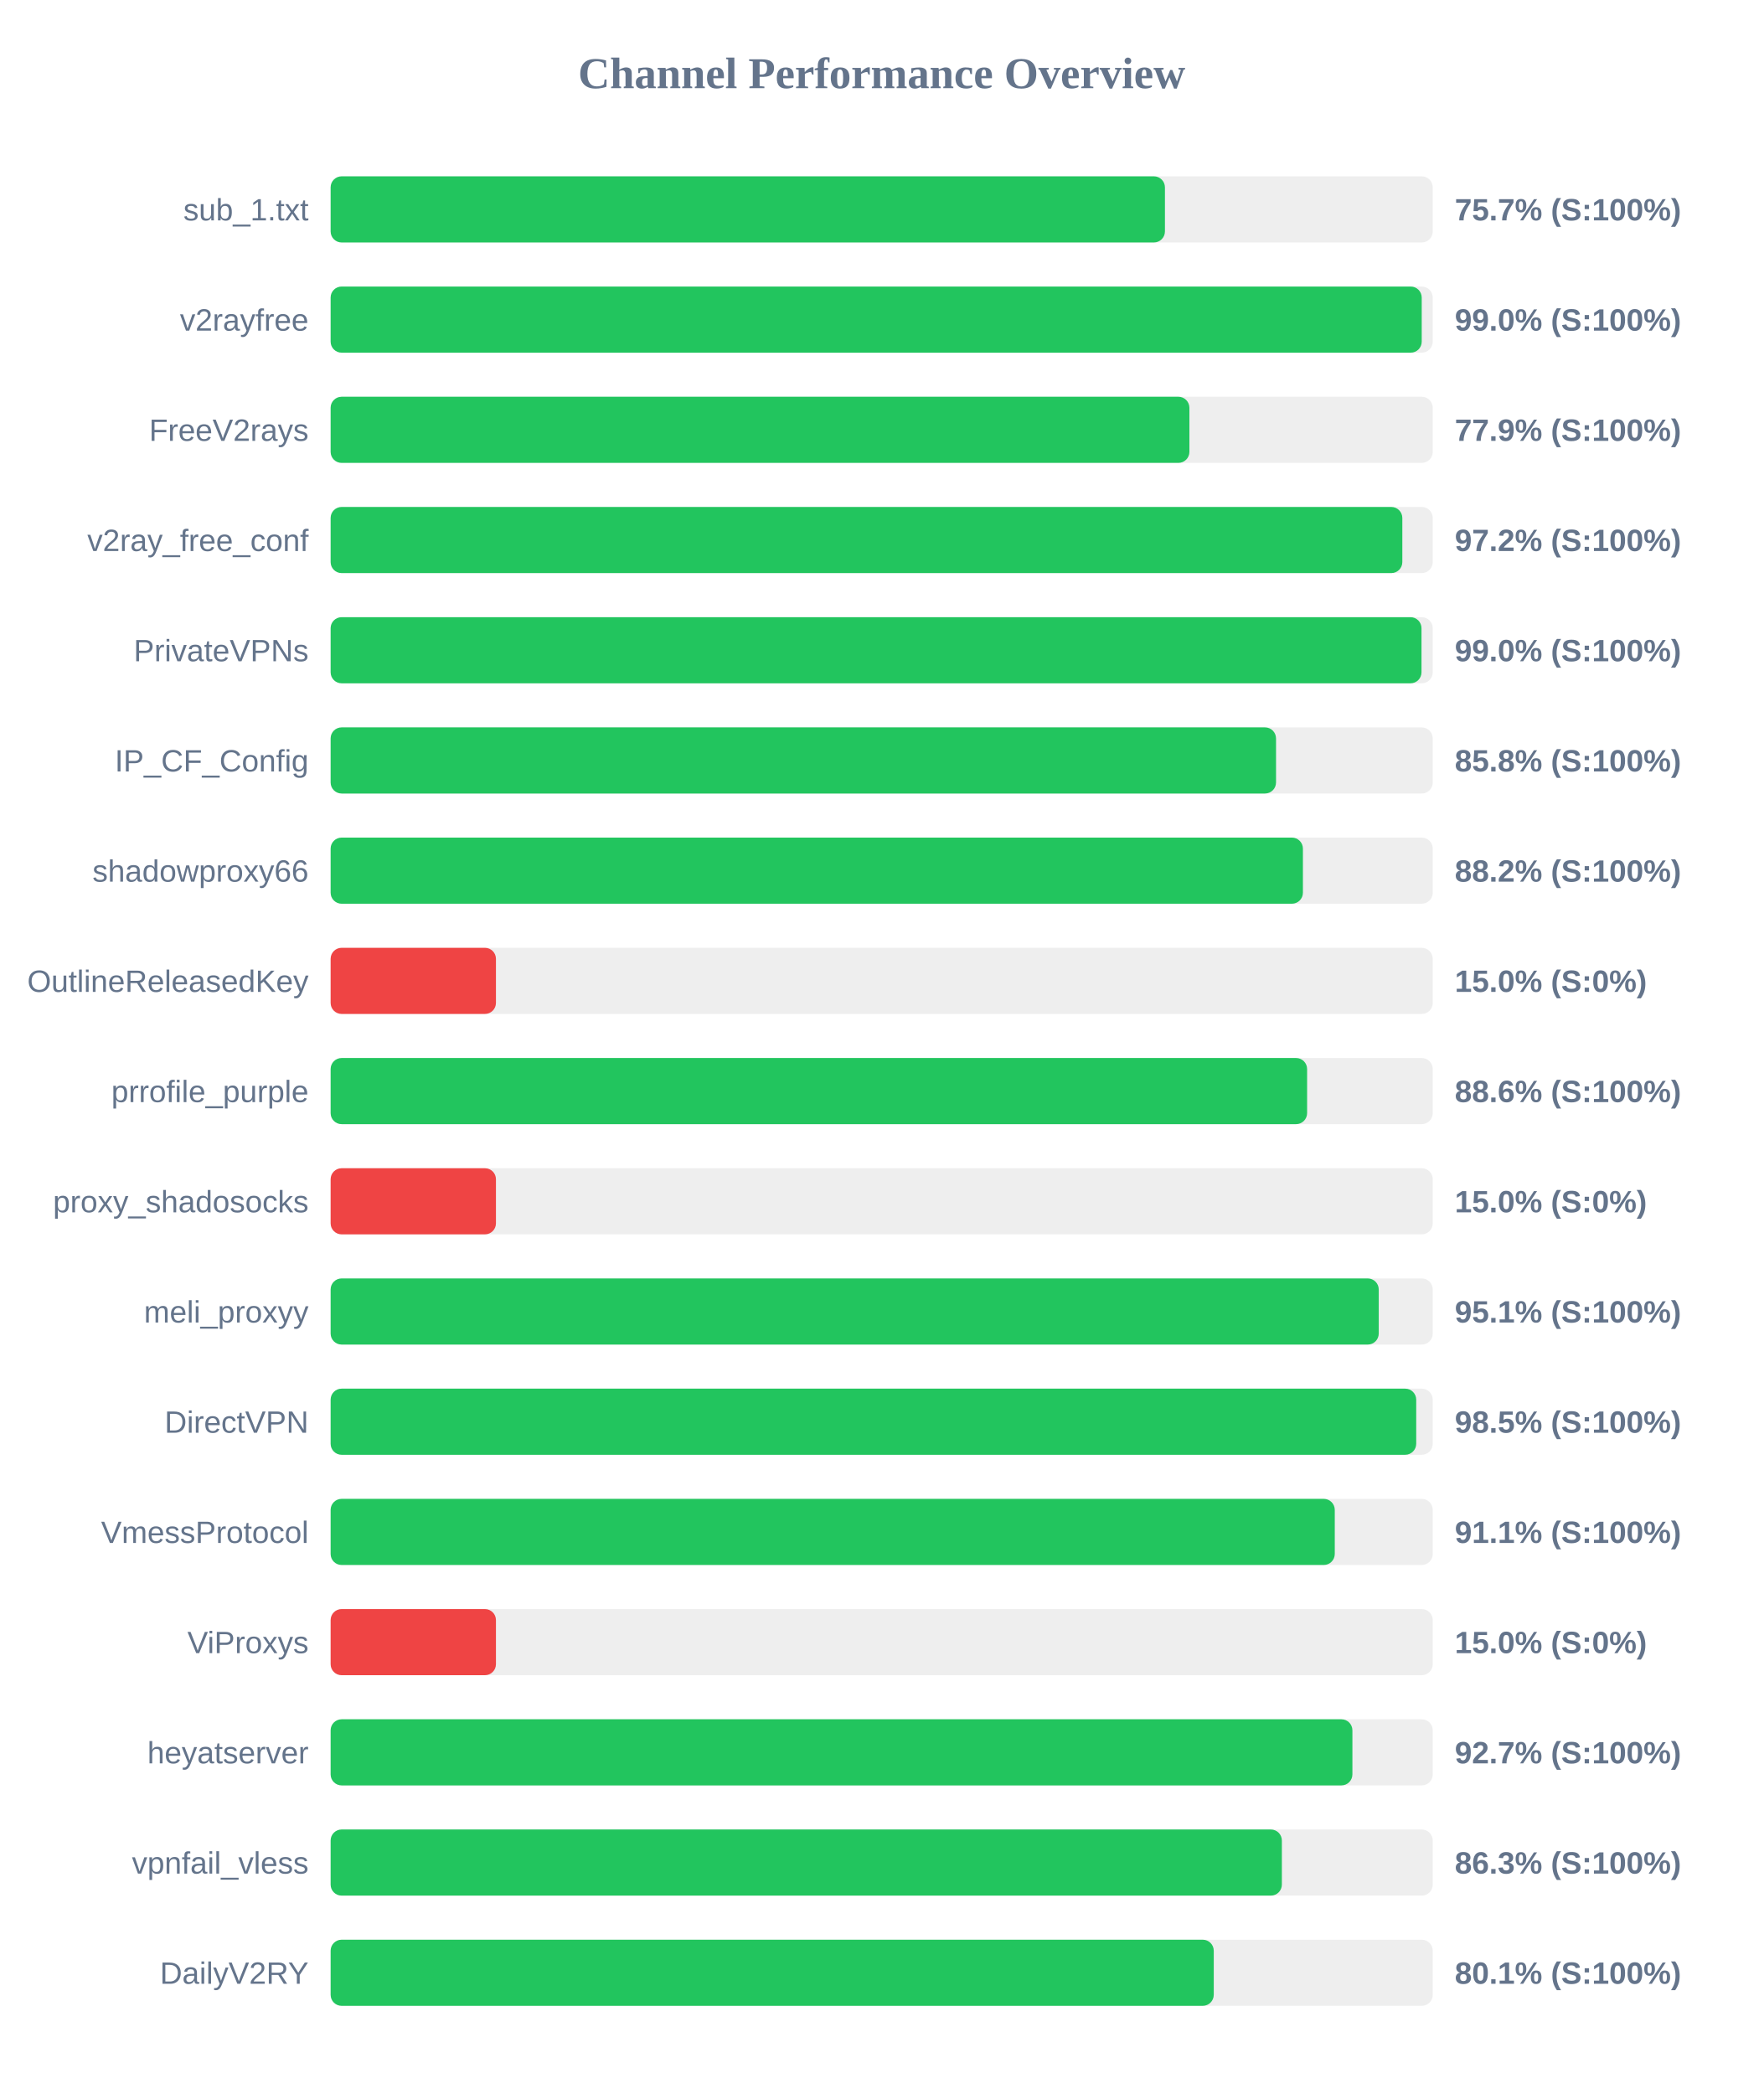
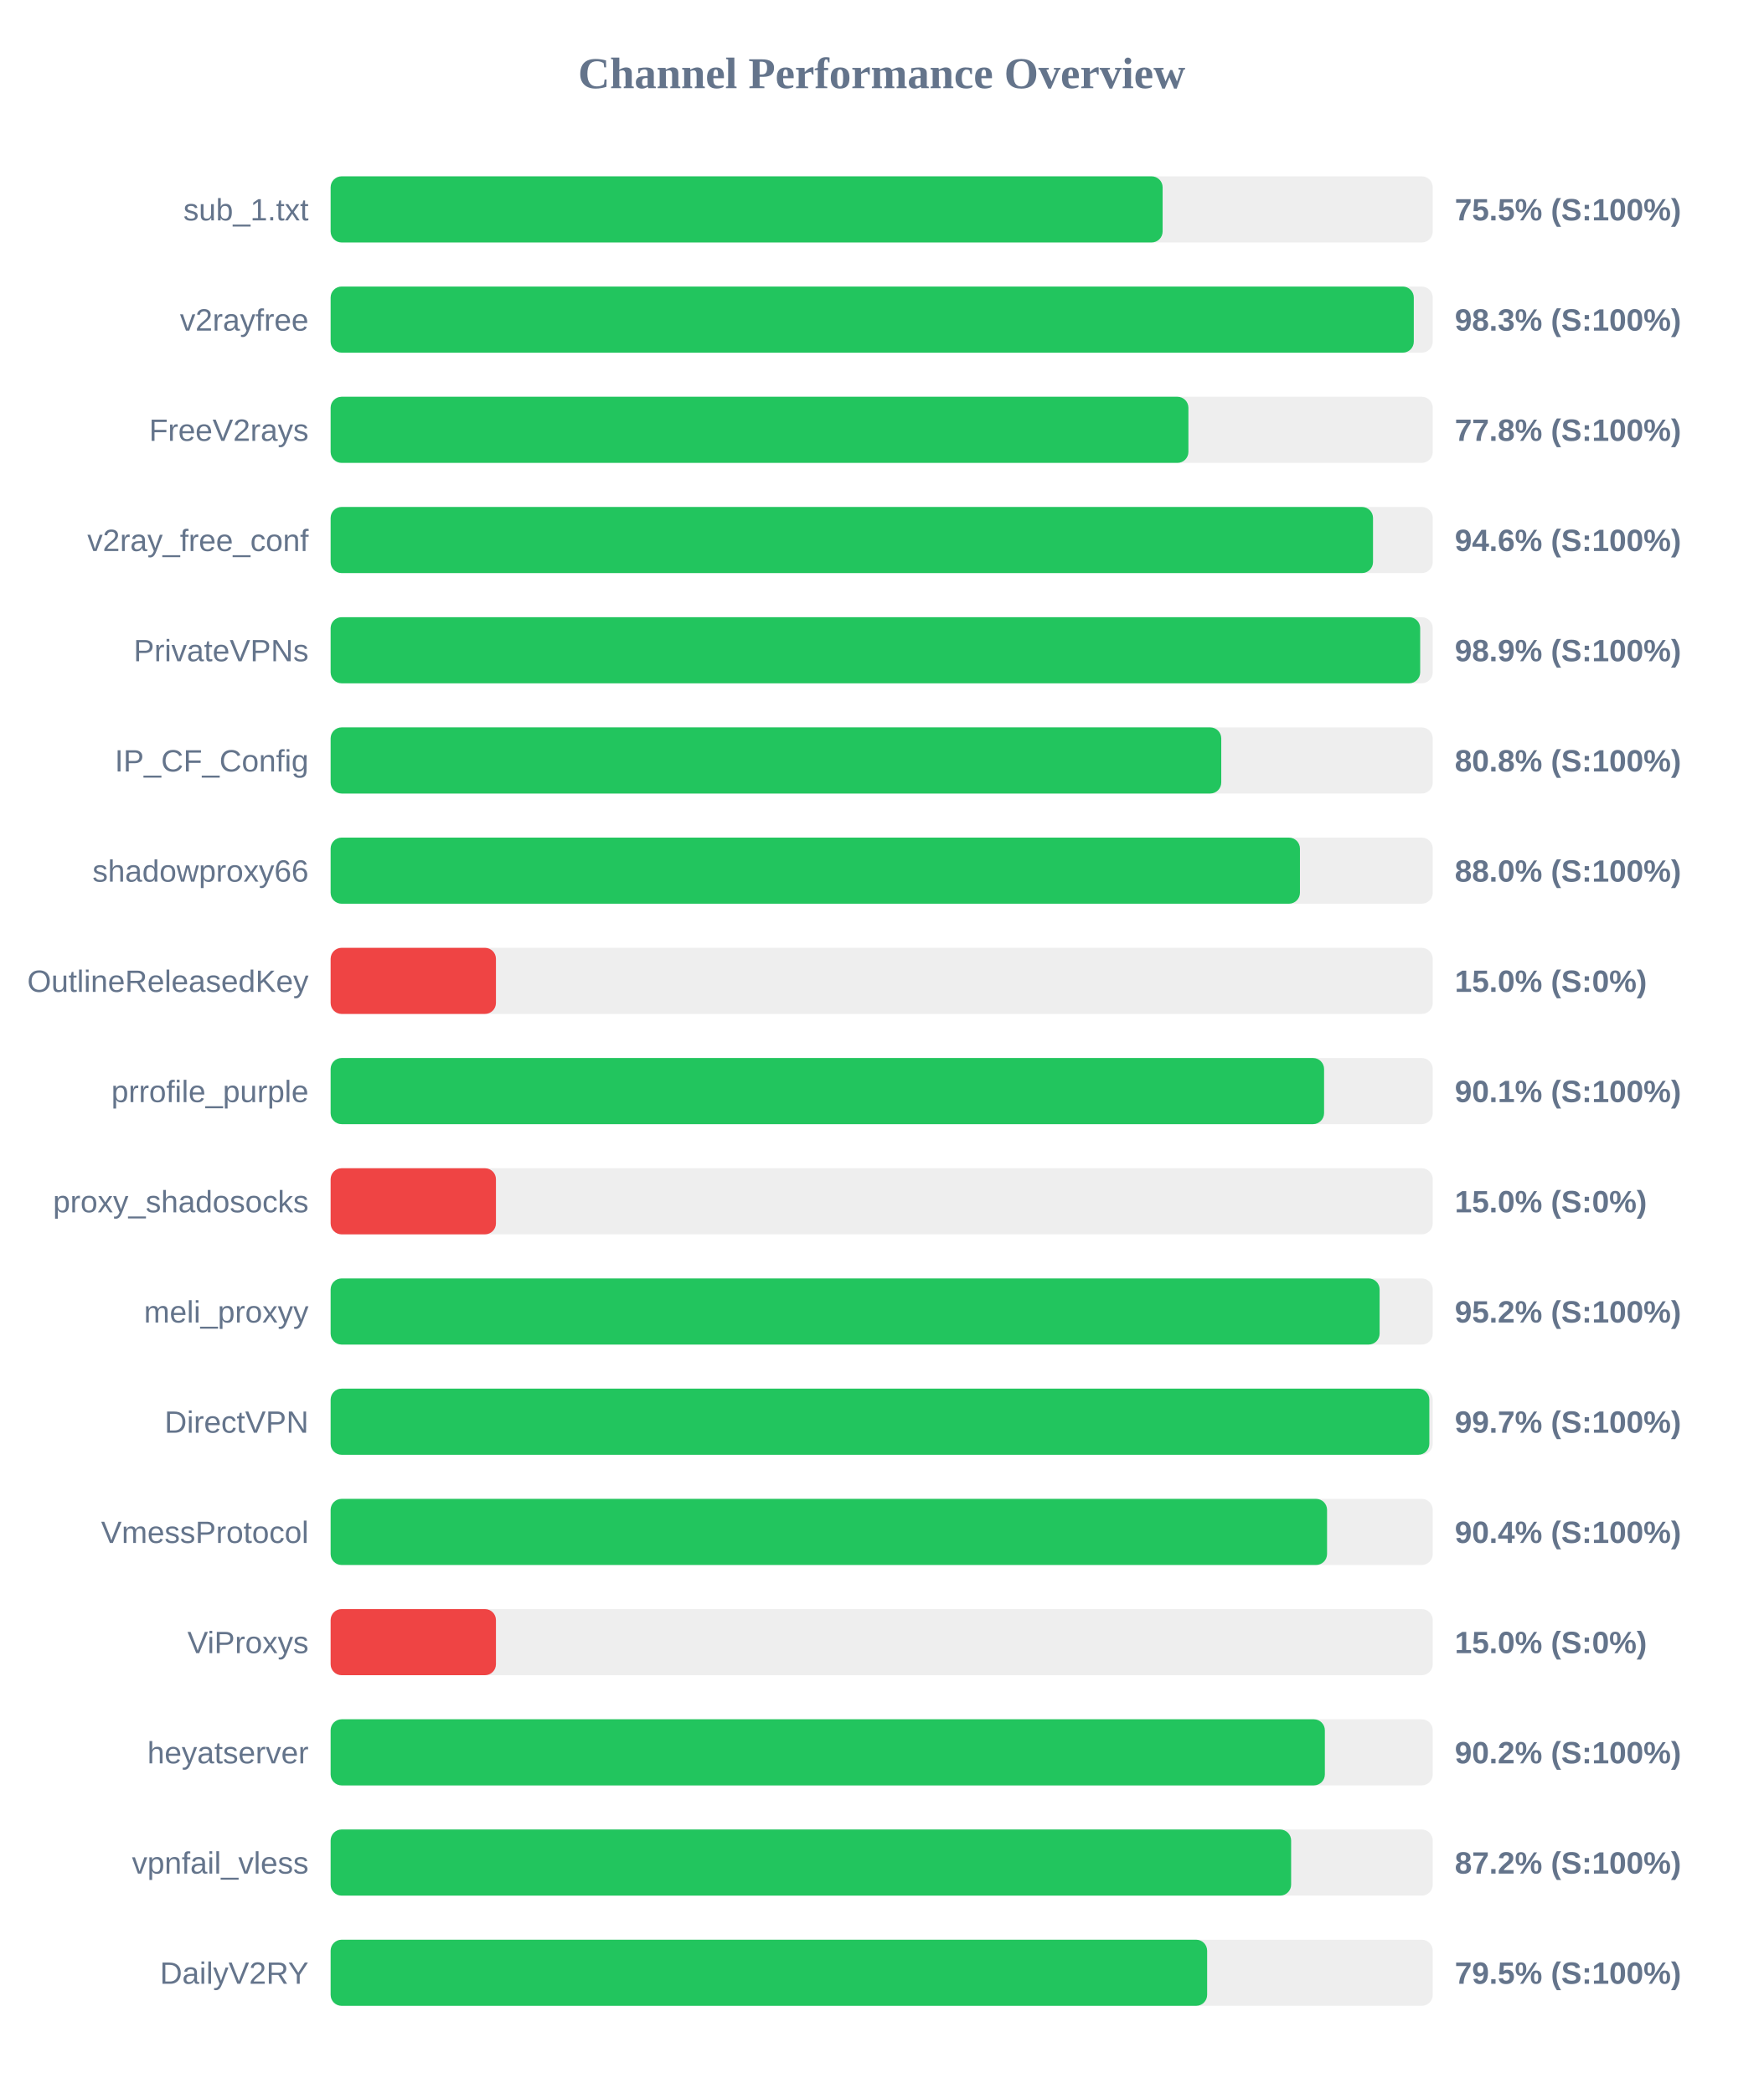
<svg xmlns="http://www.w3.org/2000/svg" width="800" height="950" version="1.1">
  <style>
        .row { font: 14px Arial; fill: #64748b; }
        .score { font: bold 14px Arial; fill: #64748b; }
    </style>
  <text x="400" y="40" text-anchor="middle" font-size="20px" font-weight="bold" fill="#64748b">Channel Performance Overview</text>
  <rect x="150" y="80" width="500" height="30" fill="#eee" rx="5" />
-   <rect x="150" y="80" width="378.5" height="30" fill="#22c55e" rx="5" />
+   <rect x="150" y="80" width="377.45" height="30" fill="#22c55e" rx="5" />
  <text x="140" y="100" text-anchor="end" class="row">sub_1.txt</text>
-   <text x="660" y="100" text-anchor="start" class="score">75.7% (S:100%)</text>
+   <text x="660" y="100" text-anchor="start" class="score">75.5% (S:100%)</text>
  <rect x="150" y="130" width="500" height="30" fill="#eee" rx="5" />
-   <rect x="150" y="130" width="495.0" height="30" fill="#22c55e" rx="5" />
+   <rect x="150" y="130" width="491.4" height="30" fill="#22c55e" rx="5" />
  <text x="140" y="150" text-anchor="end" class="row">v2rayfree</text>
-   <text x="660" y="150" text-anchor="start" class="score">99.0% (S:100%)</text>
+   <text x="660" y="150" text-anchor="start" class="score">98.3% (S:100%)</text>
  <rect x="150" y="180" width="500" height="30" fill="#eee" rx="5" />
-   <rect x="150" y="180" width="389.6" height="30" fill="#22c55e" rx="5" />
+   <rect x="150" y="180" width="389.15" height="30" fill="#22c55e" rx="5" />
  <text x="140" y="200" text-anchor="end" class="row">FreeV2rays</text>
-   <text x="660" y="200" text-anchor="start" class="score">77.9% (S:100%)</text>
+   <text x="660" y="200" text-anchor="start" class="score">77.8% (S:100%)</text>
  <rect x="150" y="230" width="500" height="30" fill="#eee" rx="5" />
-   <rect x="150" y="230" width="486.2" height="30" fill="#22c55e" rx="5" />
+   <rect x="150" y="230" width="472.9" height="30" fill="#22c55e" rx="5" />
  <text x="140" y="250" text-anchor="end" class="row">v2ray_free_conf</text>
-   <text x="660" y="250" text-anchor="start" class="score">97.2% (S:100%)</text>
+   <text x="660" y="250" text-anchor="start" class="score">94.6% (S:100%)</text>
  <rect x="150" y="280" width="500" height="30" fill="#eee" rx="5" />
-   <rect x="150" y="280" width="494.9" height="30" fill="#22c55e" rx="5" />
+   <rect x="150" y="280" width="494.3" height="30" fill="#22c55e" rx="5" />
  <text x="140" y="300" text-anchor="end" class="row">PrivateVPNs</text>
-   <text x="660" y="300" text-anchor="start" class="score">99.0% (S:100%)</text>
+   <text x="660" y="300" text-anchor="start" class="score">98.9% (S:100%)</text>
  <rect x="150" y="330" width="500" height="30" fill="#eee" rx="5" />
-   <rect x="150" y="330" width="428.9" height="30" fill="#22c55e" rx="5" />
+   <rect x="150" y="330" width="404.05" height="30" fill="#22c55e" rx="5" />
  <text x="140" y="350" text-anchor="end" class="row">IP_CF_Config</text>
-   <text x="660" y="350" text-anchor="start" class="score">85.8% (S:100%)</text>
+   <text x="660" y="350" text-anchor="start" class="score">80.8% (S:100%)</text>
  <rect x="150" y="380" width="500" height="30" fill="#eee" rx="5" />
-   <rect x="150" y="380" width="441.1" height="30" fill="#22c55e" rx="5" />
+   <rect x="150" y="380" width="439.75" height="30" fill="#22c55e" rx="5" />
  <text x="140" y="400" text-anchor="end" class="row">shadowproxy66</text>
-   <text x="660" y="400" text-anchor="start" class="score">88.2% (S:100%)</text>
+   <text x="660" y="400" text-anchor="start" class="score">88.0% (S:100%)</text>
  <rect x="150" y="430" width="500" height="30" fill="#eee" rx="5" />
  <rect x="150" y="430" width="75.0" height="30" fill="#ef4444" rx="5" />
  <text x="140" y="450" text-anchor="end" class="row">OutlineReleasedKey</text>
  <text x="660" y="450" text-anchor="start" class="score">15.0% (S:0%)</text>
  <rect x="150" y="480" width="500" height="30" fill="#eee" rx="5" />
-   <rect x="150" y="480" width="443.0" height="30" fill="#22c55e" rx="5" />
+   <rect x="150" y="480" width="450.7" height="30" fill="#22c55e" rx="5" />
  <text x="140" y="500" text-anchor="end" class="row">prrofile_purple</text>
-   <text x="660" y="500" text-anchor="start" class="score">88.6% (S:100%)</text>
+   <text x="660" y="500" text-anchor="start" class="score">90.1% (S:100%)</text>
  <rect x="150" y="530" width="500" height="30" fill="#eee" rx="5" />
  <rect x="150" y="530" width="75.0" height="30" fill="#ef4444" rx="5" />
  <text x="140" y="550" text-anchor="end" class="row">proxy_shadosocks</text>
  <text x="660" y="550" text-anchor="start" class="score">15.0% (S:0%)</text>
  <rect x="150" y="580" width="500" height="30" fill="#eee" rx="5" />
-   <rect x="150" y="580" width="475.5" height="30" fill="#22c55e" rx="5" />
+   <rect x="150" y="580" width="475.9" height="30" fill="#22c55e" rx="5" />
  <text x="140" y="600" text-anchor="end" class="row">meli_proxyy</text>
-   <text x="660" y="600" text-anchor="start" class="score">95.1% (S:100%)</text>
+   <text x="660" y="600" text-anchor="start" class="score">95.2% (S:100%)</text>
  <rect x="150" y="630" width="500" height="30" fill="#eee" rx="5" />
-   <rect x="150" y="630" width="492.5" height="30" fill="#22c55e" rx="5" />
+   <rect x="150" y="630" width="498.45" height="30" fill="#22c55e" rx="5" />
  <text x="140" y="650" text-anchor="end" class="row">DirectVPN</text>
-   <text x="660" y="650" text-anchor="start" class="score">98.5% (S:100%)</text>
+   <text x="660" y="650" text-anchor="start" class="score">99.7% (S:100%)</text>
  <rect x="150" y="680" width="500" height="30" fill="#eee" rx="5" />
-   <rect x="150" y="680" width="455.55" height="30" fill="#22c55e" rx="5" />
+   <rect x="150" y="680" width="452.05" height="30" fill="#22c55e" rx="5" />
  <text x="140" y="700" text-anchor="end" class="row">VmessProtocol</text>
-   <text x="660" y="700" text-anchor="start" class="score">91.1% (S:100%)</text>
+   <text x="660" y="700" text-anchor="start" class="score">90.4% (S:100%)</text>
  <rect x="150" y="730" width="500" height="30" fill="#eee" rx="5" />
  <rect x="150" y="730" width="75.0" height="30" fill="#ef4444" rx="5" />
  <text x="140" y="750" text-anchor="end" class="row">ViProxys</text>
  <text x="660" y="750" text-anchor="start" class="score">15.0% (S:0%)</text>
  <rect x="150" y="780" width="500" height="30" fill="#eee" rx="5" />
-   <rect x="150" y="780" width="463.55" height="30" fill="#22c55e" rx="5" />
+   <rect x="150" y="780" width="451.05" height="30" fill="#22c55e" rx="5" />
  <text x="140" y="800" text-anchor="end" class="row">heyatserver</text>
-   <text x="660" y="800" text-anchor="start" class="score">92.7% (S:100%)</text>
+   <text x="660" y="800" text-anchor="start" class="score">90.2% (S:100%)</text>
  <rect x="150" y="830" width="500" height="30" fill="#eee" rx="5" />
-   <rect x="150" y="830" width="431.55" height="30" fill="#22c55e" rx="5" />
+   <rect x="150" y="830" width="435.75" height="30" fill="#22c55e" rx="5" />
  <text x="140" y="850" text-anchor="end" class="row">vpnfail_vless</text>
-   <text x="660" y="850" text-anchor="start" class="score">86.3% (S:100%)</text>
+   <text x="660" y="850" text-anchor="start" class="score">87.2% (S:100%)</text>
  <rect x="150" y="880" width="500" height="30" fill="#eee" rx="5" />
-   <rect x="150" y="880" width="400.65" height="30" fill="#22c55e" rx="5" />
+   <rect x="150" y="880" width="397.65" height="30" fill="#22c55e" rx="5" />
  <text x="140" y="900" text-anchor="end" class="row">DailyV2RY</text>
-   <text x="660" y="900" text-anchor="start" class="score">80.1% (S:100%)</text>
+   <text x="660" y="900" text-anchor="start" class="score">79.5% (S:100%)</text>
</svg>
